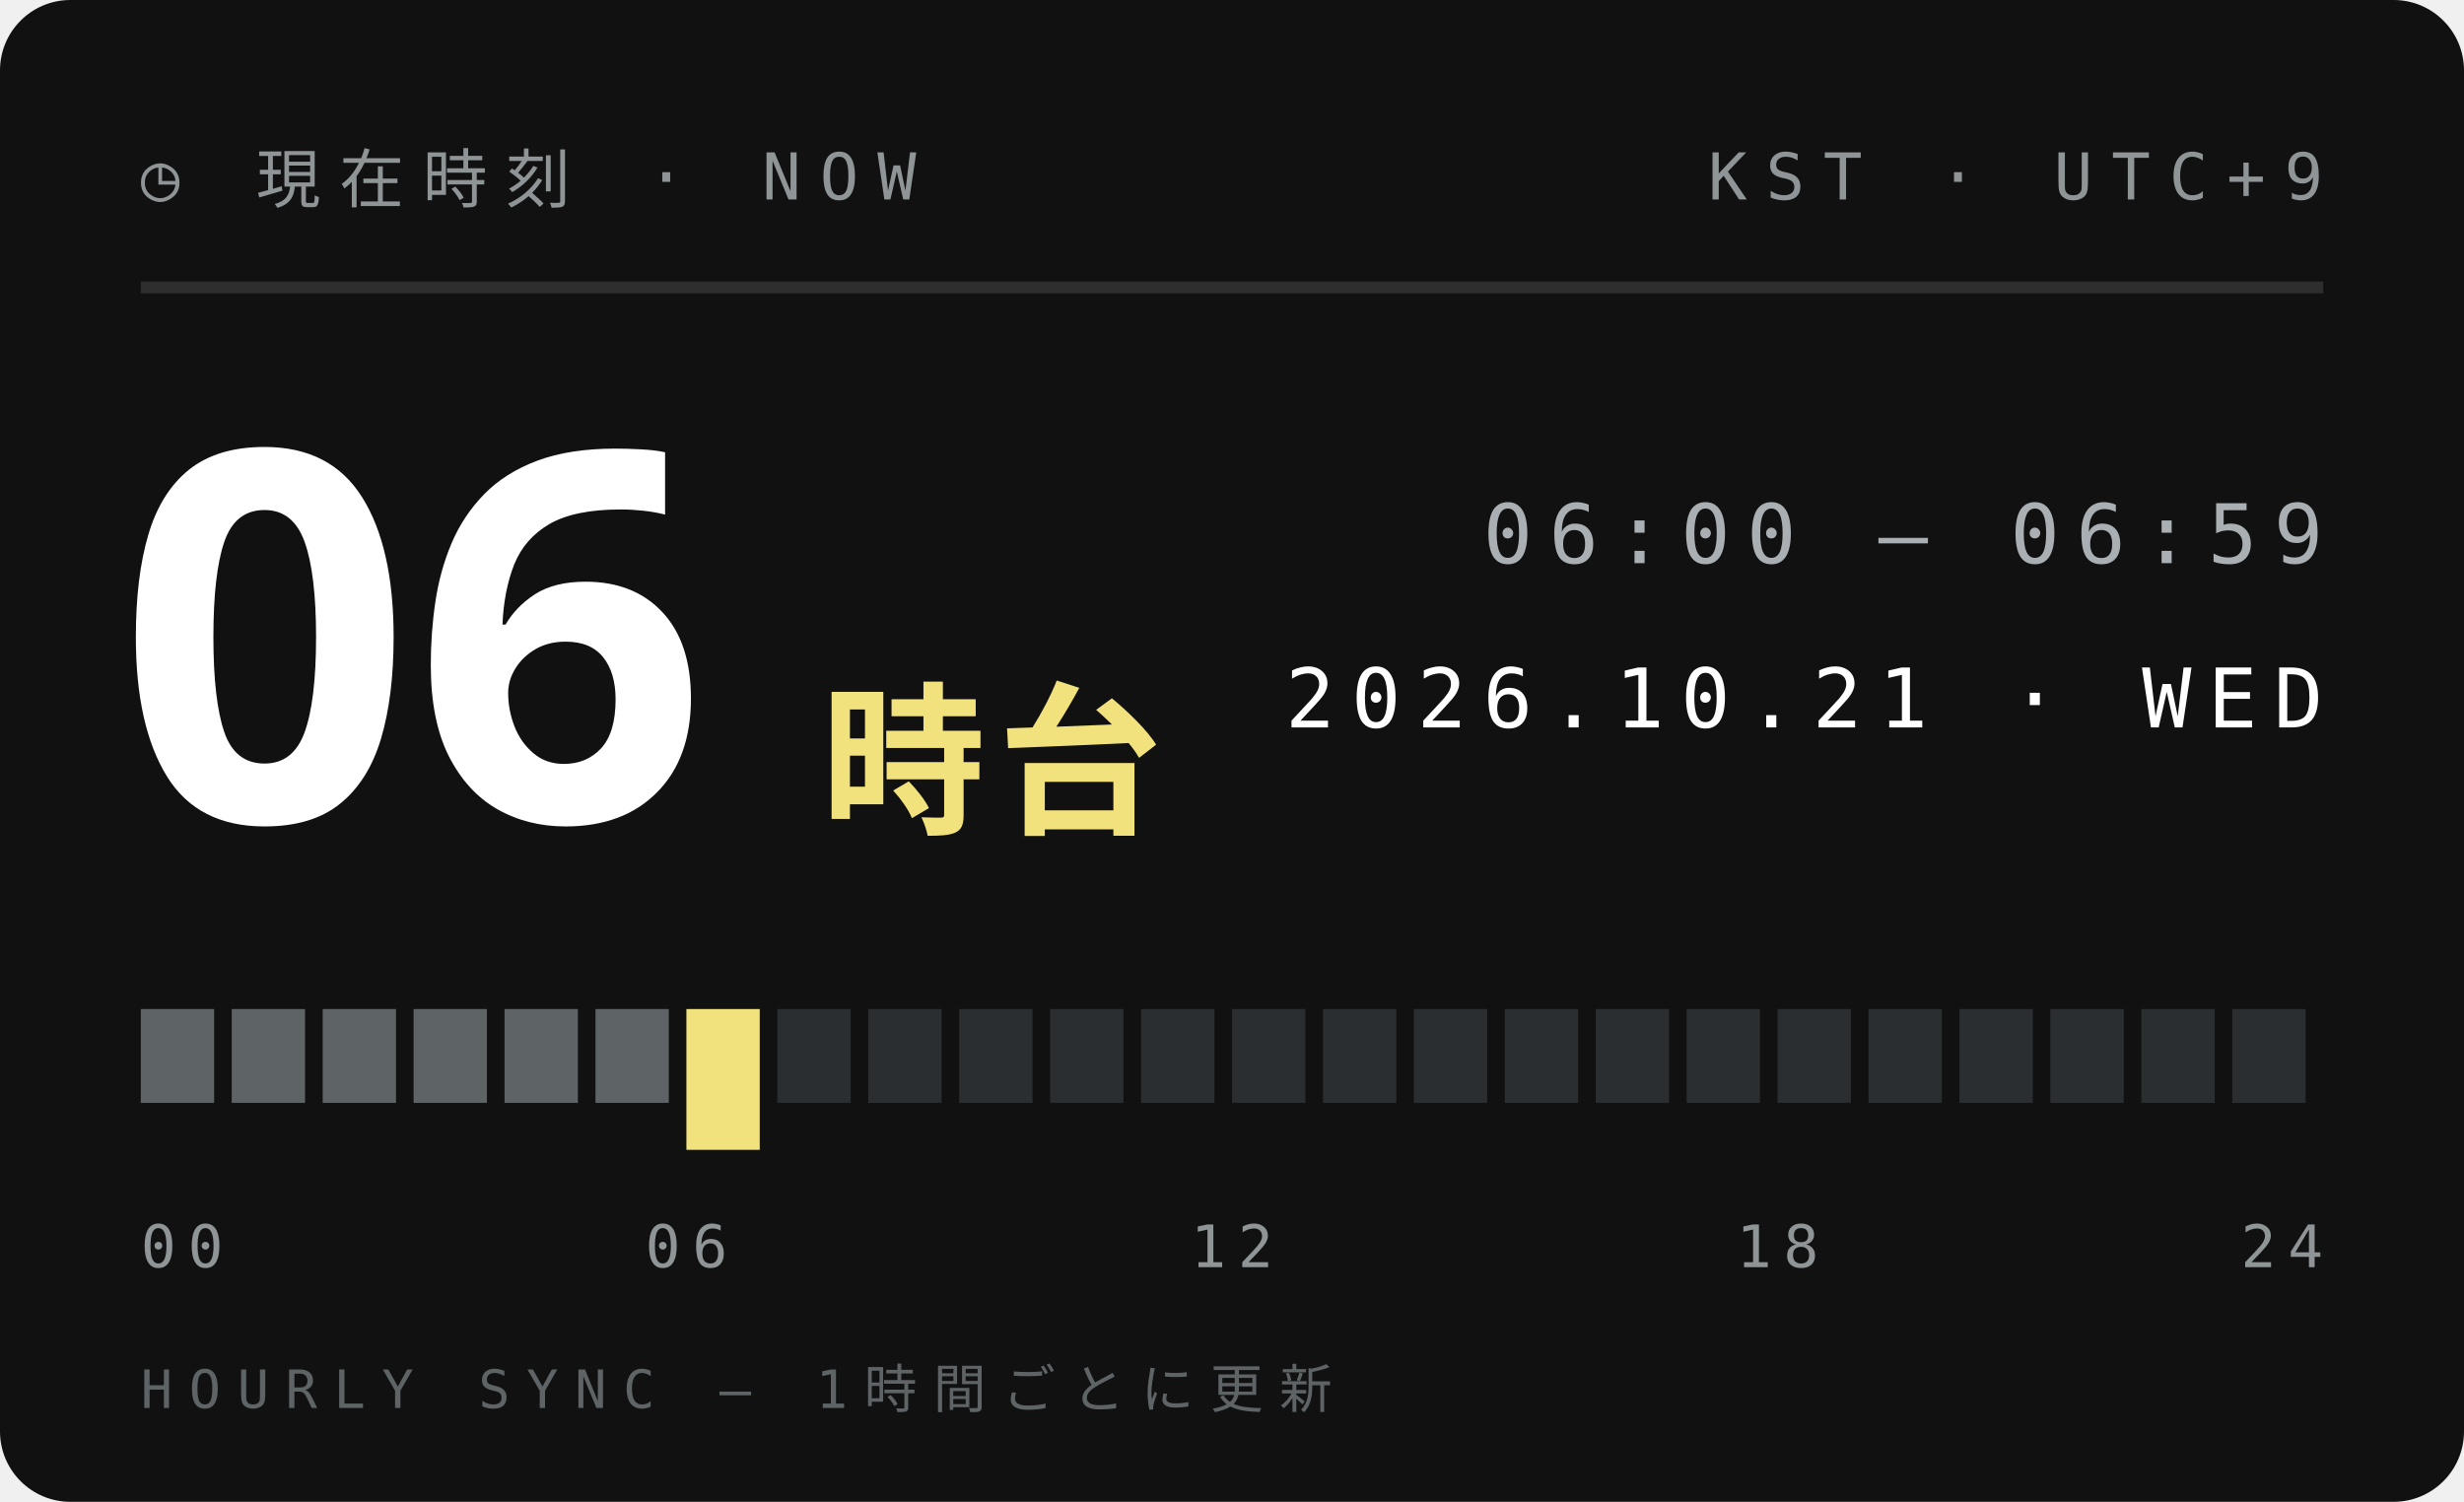
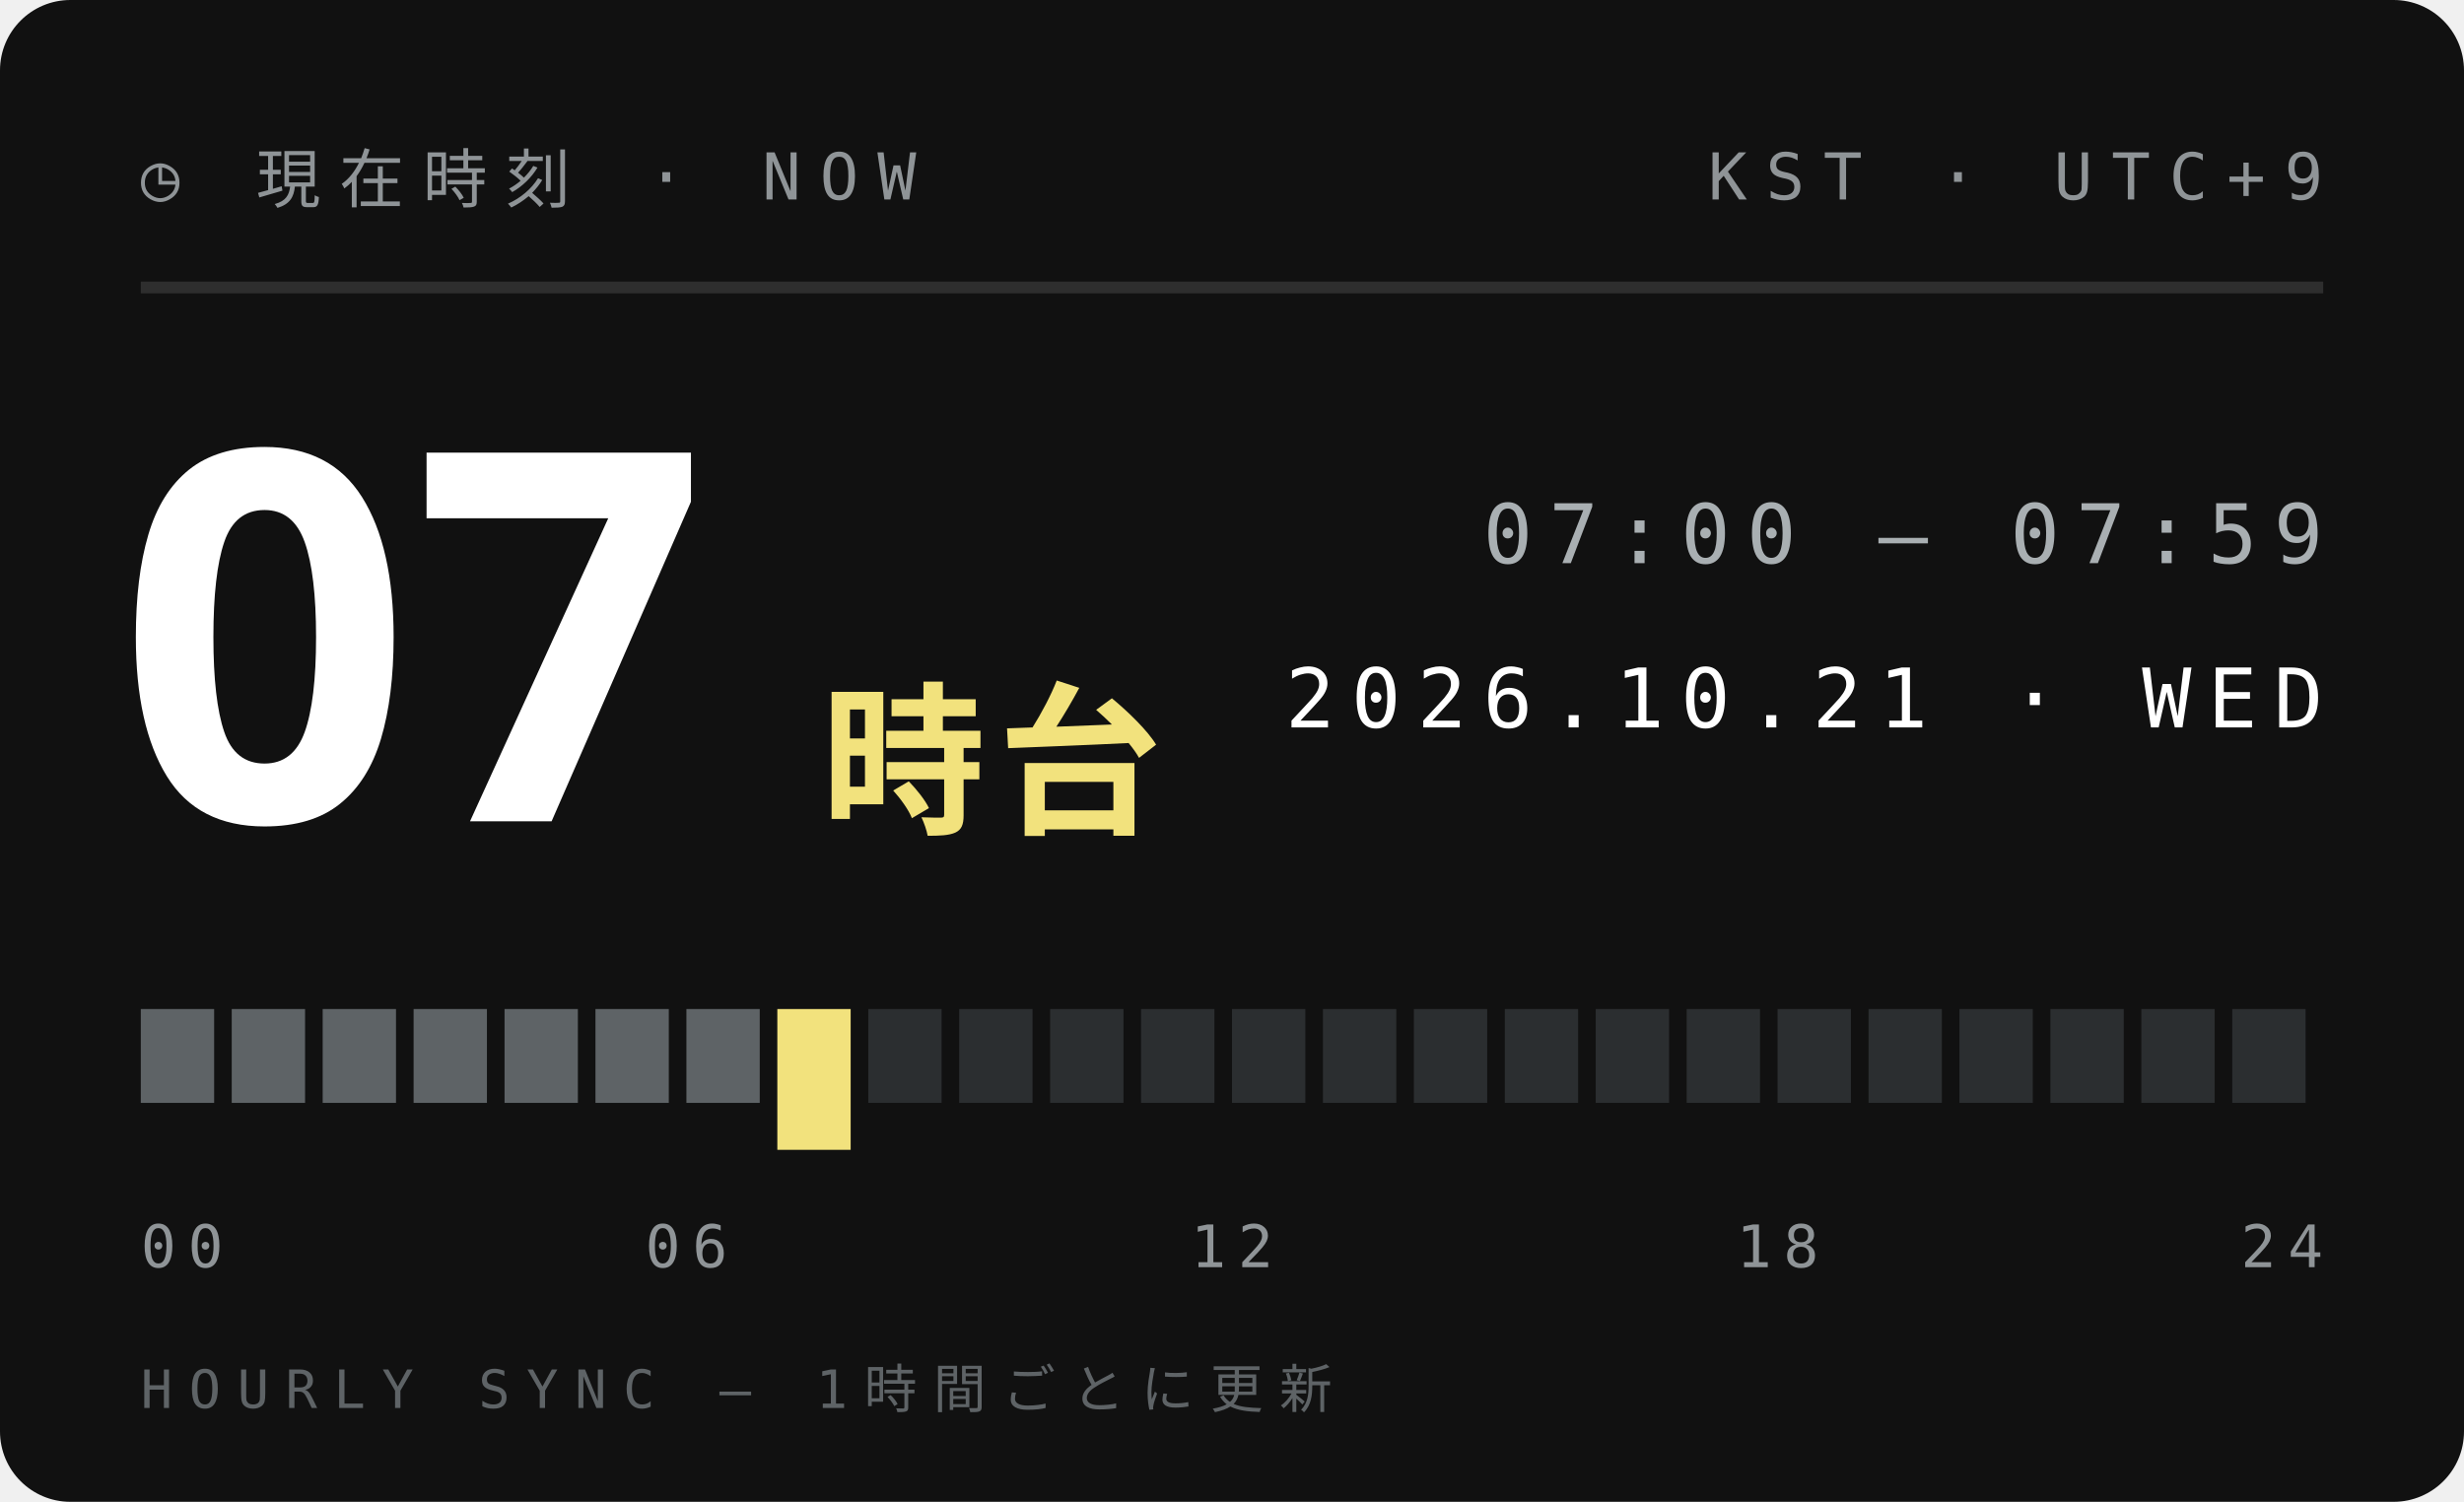
<svg xmlns="http://www.w3.org/2000/svg" width="210" height="128">
  <style>text{font:400 6.5px 'IBM Plex Mono',Menlo,monospace;letter-spacing:1.2px;fill:#5E6366}.s{font-size:5.5px}.v{font-weight:600;font-size:9px;fill:#111;letter-spacing:0}.b{font:900 20px 'Arial Black',sans-serif;fill:#111;letter-spacing:0}.j{font:800 11px 'Hiragino Sans','Noto Sans JP',sans-serif;fill:#111;letter-spacing:2px}</style>
  <rect width="210" height="128" rx="6" fill="#111" />
  <text x="12" y="17" style="font-size:5.5px;letter-spacing:1.6px;fill:#8F9497">◷ 現在時刻 · NOW</text>
  <text x="198" y="17" text-anchor="end" style="font-size:5.5px;letter-spacing:1.6px;fill:#8F9497">KST · UTC+9</text>
  <path d="M12 24.5H198" stroke="#ffffff1f" />
-   <text class="b" x="10" y="70" style="font-size:44px;fill:#fff">06</text>
+   <text class="b" x="10" y="70" style="font-size:44px;fill:#fff">07</text>
  <text class="j" x="70" y="70" style="font-size:14px;letter-spacing:1px;fill:#F2E27D">時台</text>
-   <text x="198" y="48" text-anchor="end" style="font-size:7px;letter-spacing:1.4px;fill:#A9AFB2">06:00 — 06:59</text>
+   <text x="198" y="48" text-anchor="end" style="font-size:7px;letter-spacing:1.4px;fill:#A9AFB2">07:00 — 07:59</text>
  <text x="198" y="62" text-anchor="end" style="font-size:7px;letter-spacing:1.4px;fill:#fff">2026.10.21 · WED</text>
  <rect x="12.00" y="86" width="6.25" height="8" fill="#5E6366" />
  <rect x="19.75" y="86" width="6.25" height="8" fill="#5E6366" />
  <rect x="27.50" y="86" width="6.25" height="8" fill="#5E6366" />
  <rect x="35.25" y="86" width="6.25" height="8" fill="#5E6366" />
  <rect x="43.00" y="86" width="6.25" height="8" fill="#5E6366" />
  <rect x="50.75" y="86" width="6.25" height="8" fill="#5E6366" />
-   <rect x="58.50" y="86" width="6.25" height="12" fill="#F2E27D" />
-   <rect x="66.25" y="86" width="6.25" height="8" fill="#2B2E30" />
+   <rect x="58.50" y="86" width="6.25" height="8" fill="#5E6366" />
+   <rect x="66.25" y="86" width="6.25" height="12" fill="#F2E27D" />
  <rect x="74.00" y="86" width="6.25" height="8" fill="#2B2E30" />
  <rect x="81.75" y="86" width="6.25" height="8" fill="#2B2E30" />
  <rect x="89.50" y="86" width="6.25" height="8" fill="#2B2E30" />
  <rect x="97.25" y="86" width="6.25" height="8" fill="#2B2E30" />
  <rect x="105.00" y="86" width="6.25" height="8" fill="#2B2E30" />
  <rect x="112.75" y="86" width="6.25" height="8" fill="#2B2E30" />
  <rect x="120.50" y="86" width="6.25" height="8" fill="#2B2E30" />
  <rect x="128.25" y="86" width="6.25" height="8" fill="#2B2E30" />
  <rect x="136.00" y="86" width="6.25" height="8" fill="#2B2E30" />
  <rect x="143.75" y="86" width="6.25" height="8" fill="#2B2E30" />
  <rect x="151.50" y="86" width="6.25" height="8" fill="#2B2E30" />
  <rect x="159.25" y="86" width="6.25" height="8" fill="#2B2E30" />
  <rect x="167.00" y="86" width="6.25" height="8" fill="#2B2E30" />
  <rect x="174.75" y="86" width="6.25" height="8" fill="#2B2E30" />
  <rect x="182.50" y="86" width="6.25" height="8" fill="#2B2E30" />
  <rect x="190.25" y="86" width="6.25" height="8" fill="#2B2E30" />
  <text x="12.0" y="108" text-anchor="start" style="font-size:5px;letter-spacing:1px;fill:#8F9497">00</text>
  <text x="58.5" y="108" text-anchor="middle" style="font-size:5px;letter-spacing:1px;fill:#8F9497">06</text>
  <text x="105.0" y="108" text-anchor="middle" style="font-size:5px;letter-spacing:1px;fill:#8F9497">12</text>
  <text x="151.5" y="108" text-anchor="middle" style="font-size:5px;letter-spacing:1px;fill:#8F9497">18</text>
  <text x="198.0" y="108" text-anchor="end" style="font-size:5px;letter-spacing:1px;fill:#8F9497">24</text>
  <text x="12" y="120" style="font-size:4.5px;letter-spacing:1.4px;fill:#5E6366">HOURLY SYNC — 1時間ごとに更新</text>
</svg>
